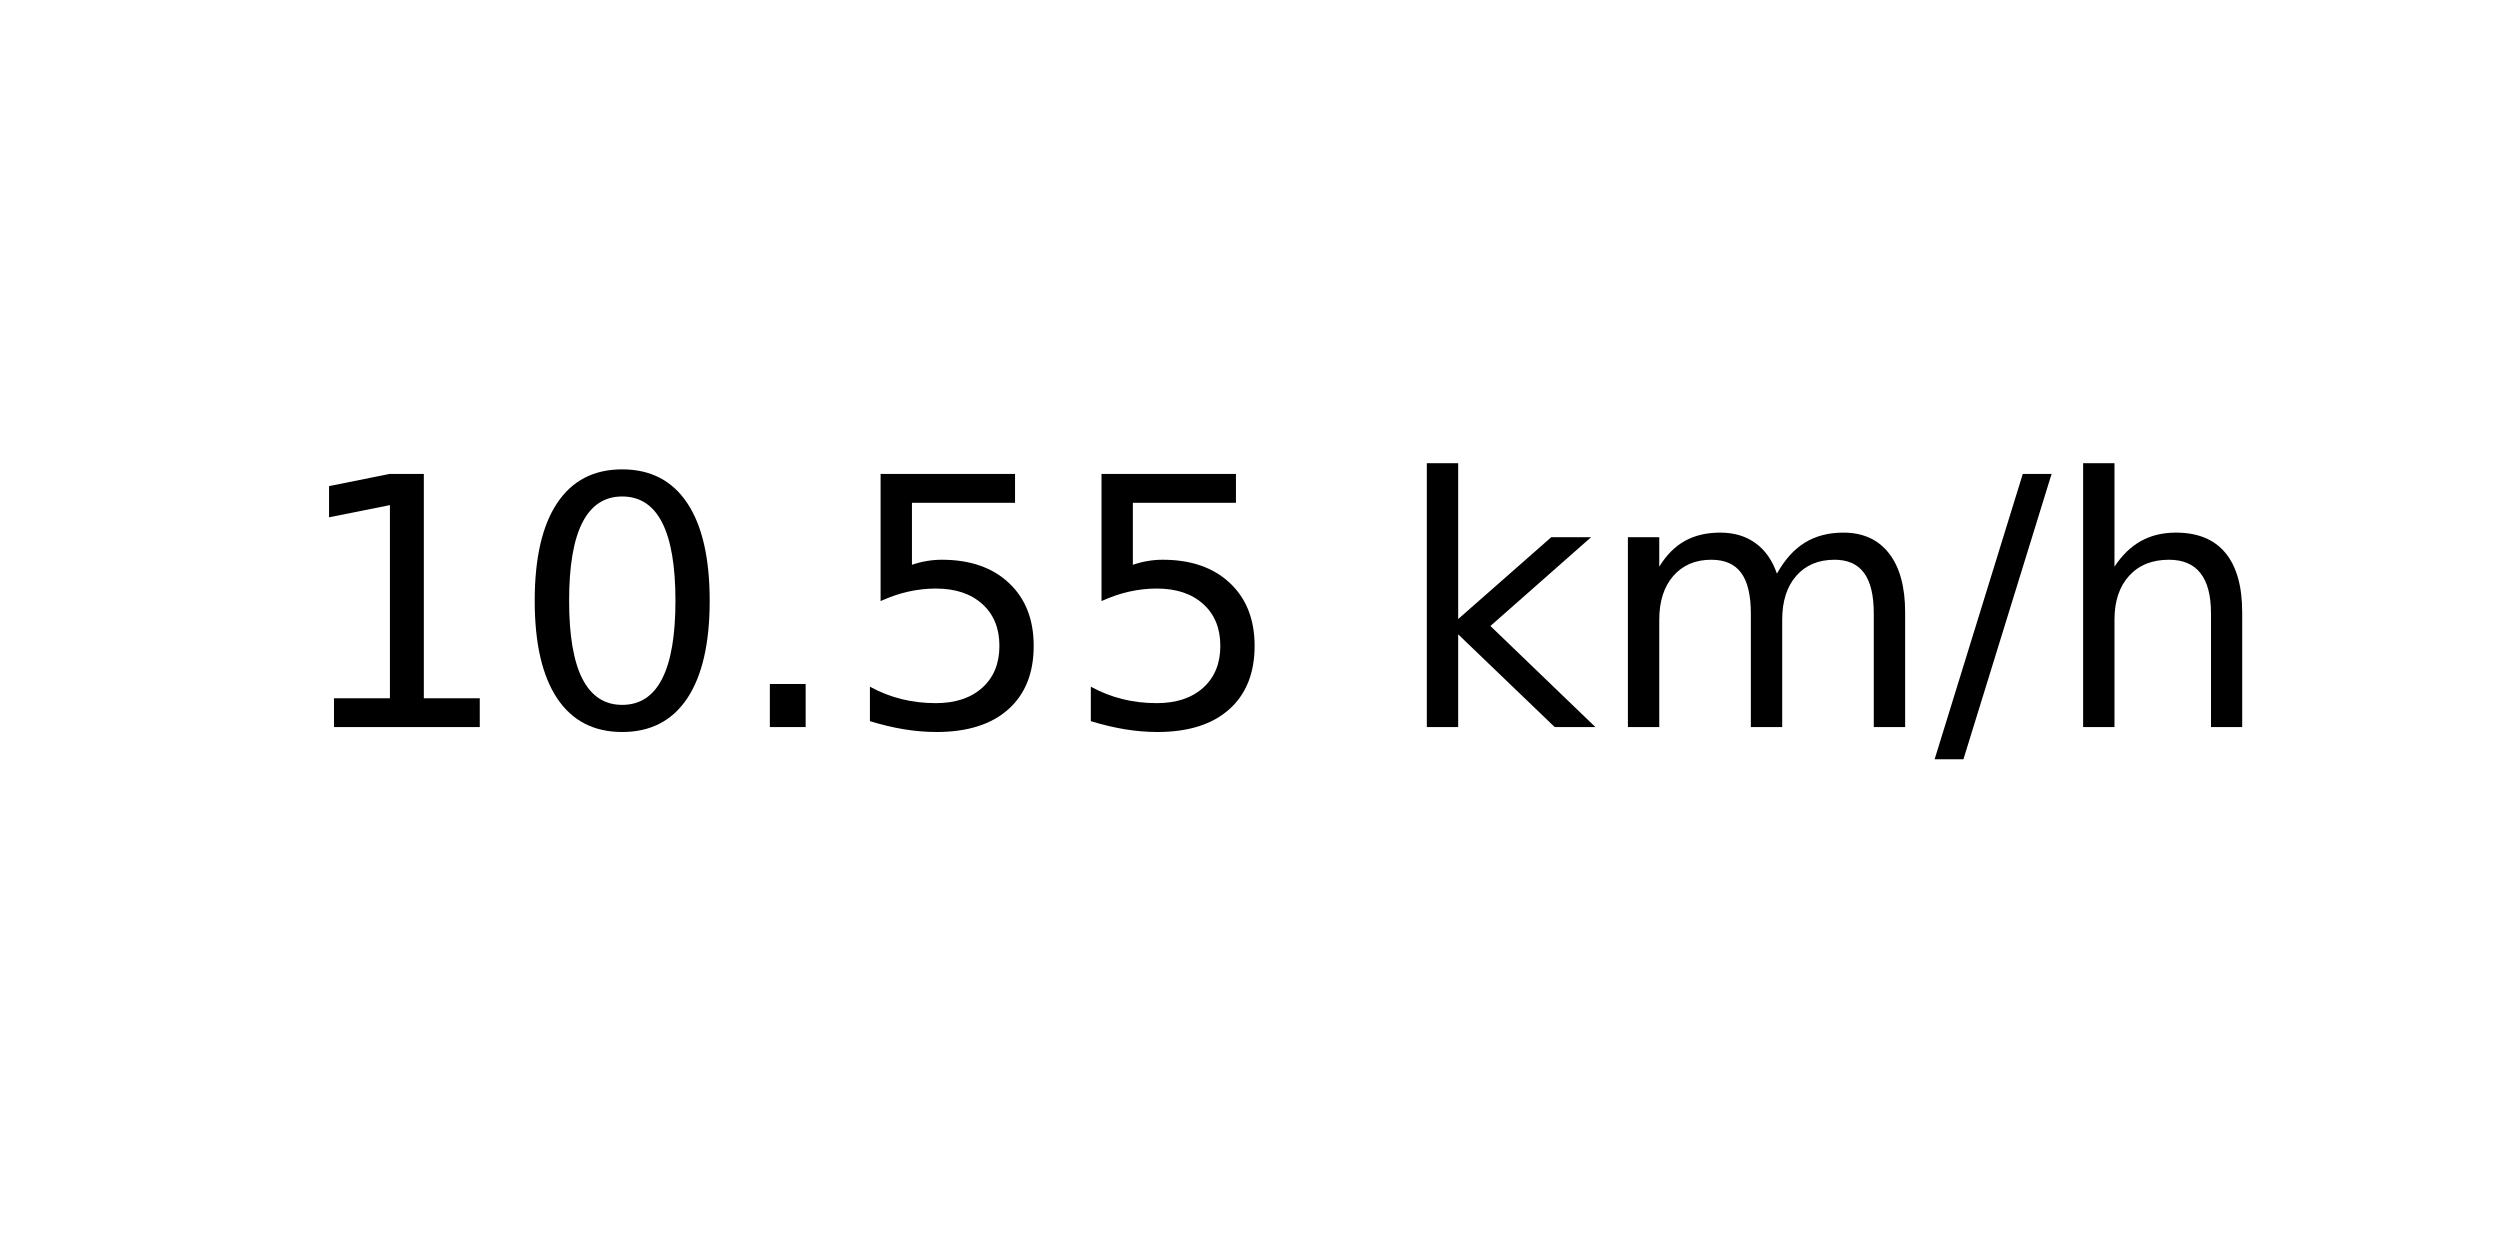
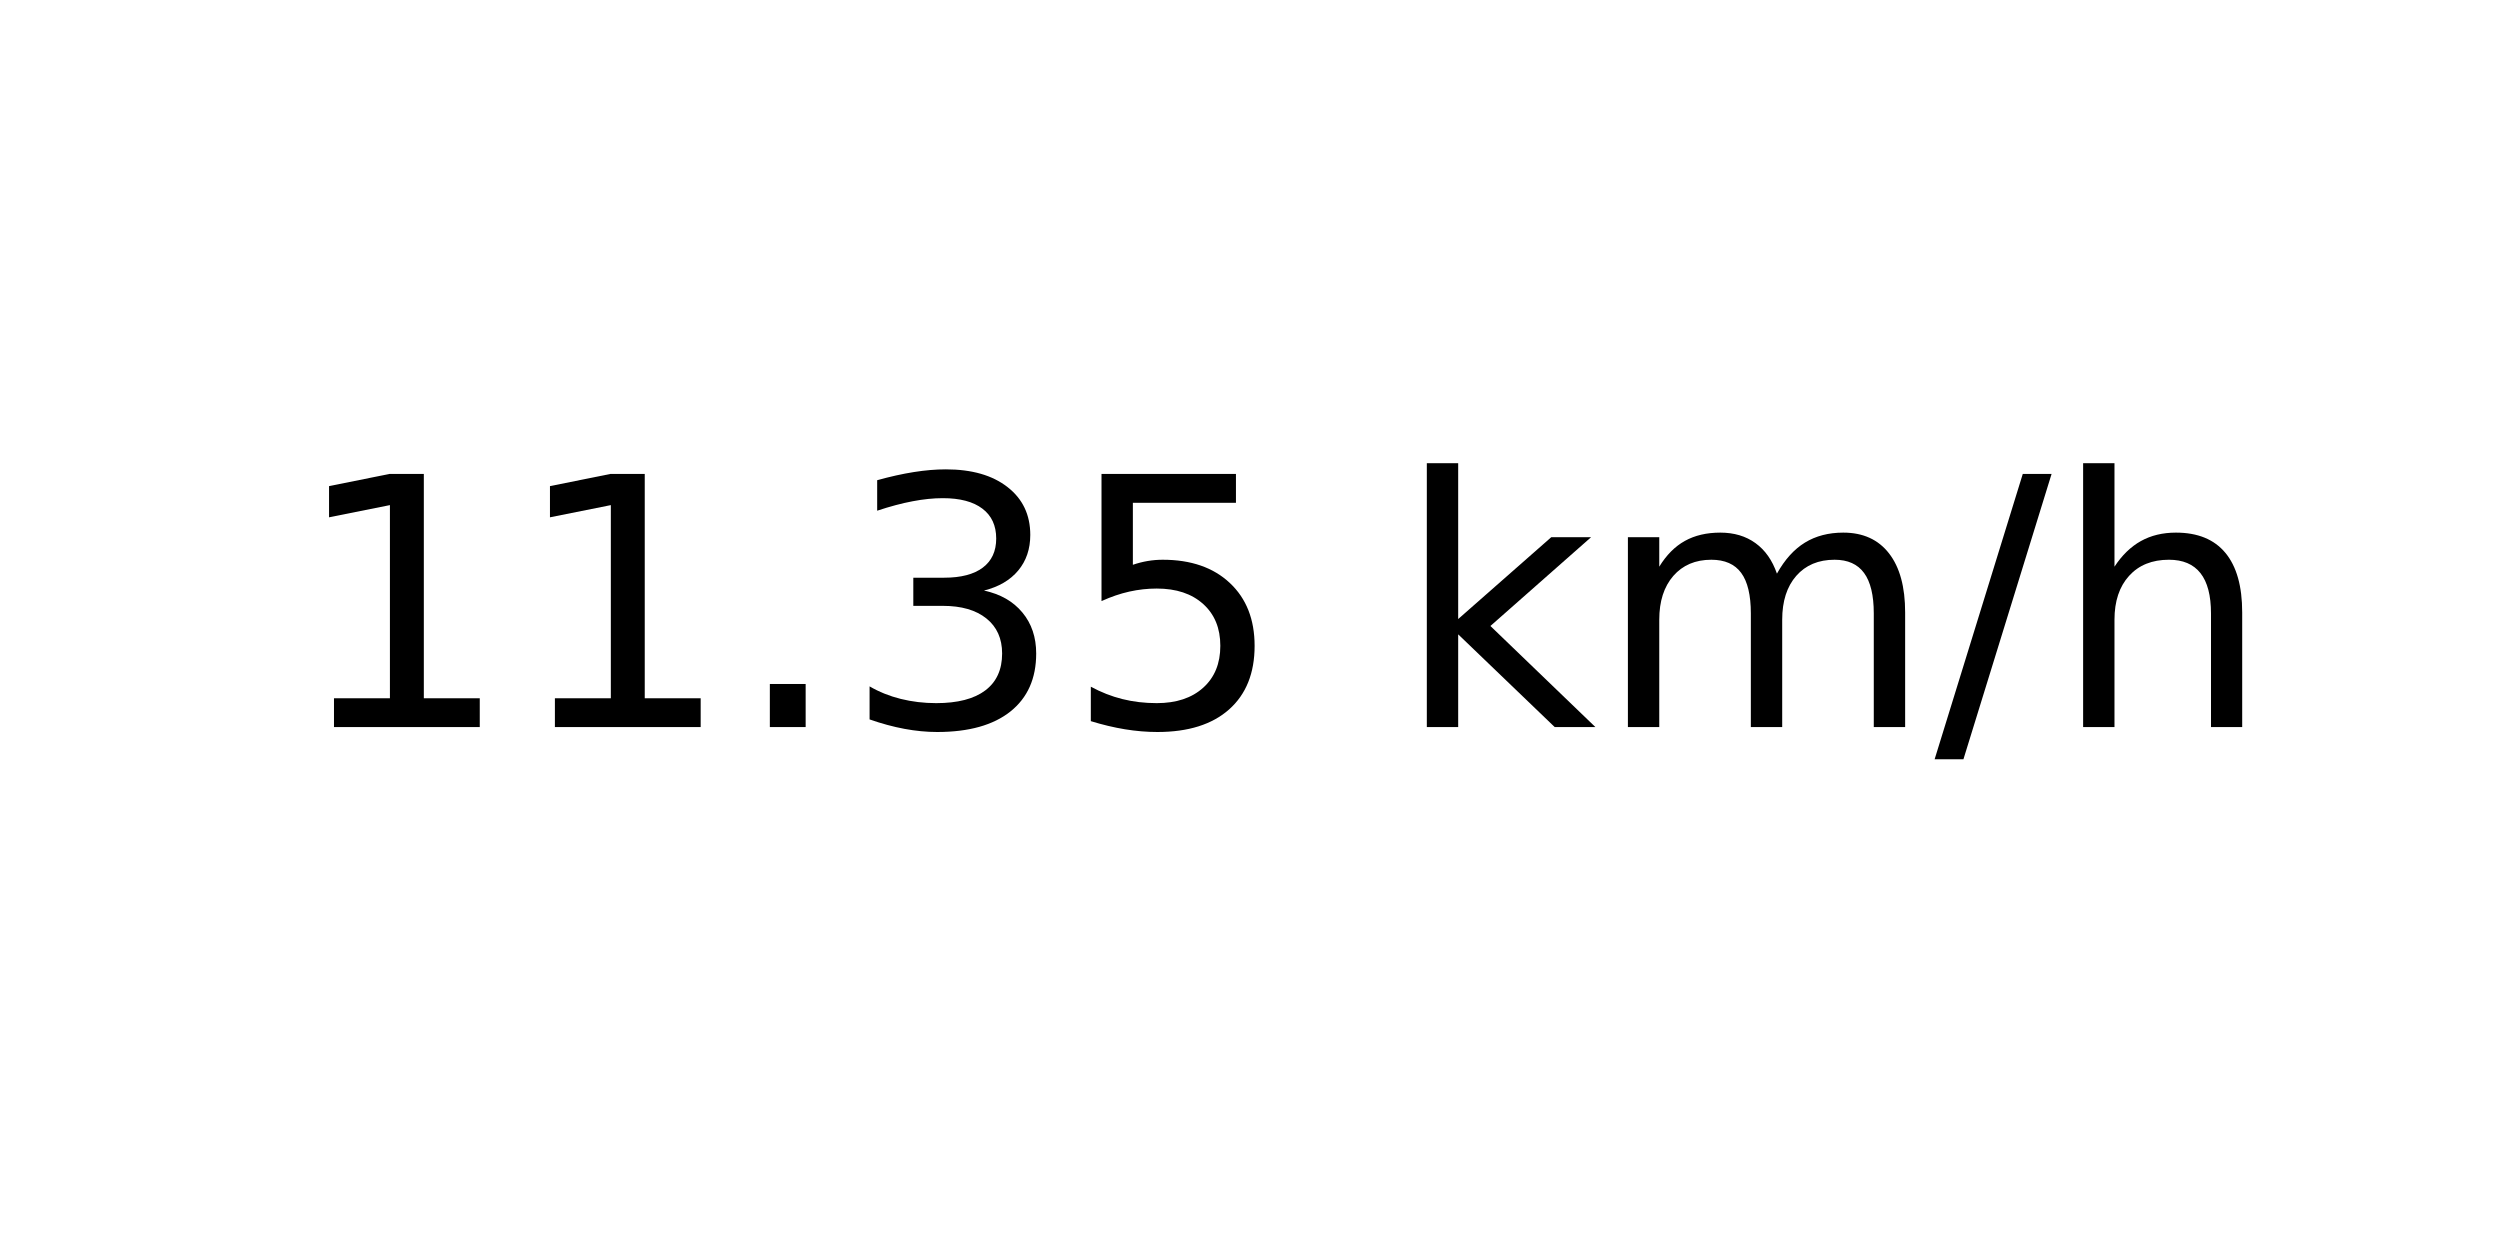
<svg xmlns="http://www.w3.org/2000/svg" xmlns:xlink="http://www.w3.org/1999/xlink" width="72pt" height="36pt" viewBox="0 0 72 36" version="1.1">
  <defs>
    <style type="text/css">*{stroke-linejoin: round; stroke-linecap: butt}</style>
  </defs>
  <g id="figure_1">
    <g id="axes_1">
      <g id="text_1">
        <g transform="translate(8.378125 20.93937) scale(0.1 -0.1)">
          <defs>
            <path id="DejaVuSans-31" d="M 794 531  L 1825 531  L 1825 4091  L 703 3866  L 703 4441  L 1819 4666  L 2450 4666  L 2450 531  L 3481 531  L 3481 0  L 794 0  L 794 531  z " transform="scale(0.015625)" />
-             <path id="DejaVuSans-30" d="M 2034 4250  Q 1547 4250 1301 3770  Q 1056 3291 1056 2328  Q 1056 1369 1301 889  Q 1547 409 2034 409  Q 2525 409 2770 889  Q 3016 1369 3016 2328  Q 3016 3291 2770 3770  Q 2525 4250 2034 4250  z M 2034 4750  Q 2819 4750 3233 4129  Q 3647 3509 3647 2328  Q 3647 1150 3233 529  Q 2819 -91 2034 -91  Q 1250 -91 836 529  Q 422 1150 422 2328  Q 422 3509 836 4129  Q 1250 4750 2034 4750  z " transform="scale(0.015625)" />
            <path id="DejaVuSans-2e" d="M 684 794  L 1344 794  L 1344 0  L 684 0  L 684 794  z " transform="scale(0.015625)" />
+             <path id="DejaVuSans-33" d="M 2597 2516  Q 3050 2419 3304 2112  Q 3559 1806 3559 1356  Q 3559 666 3084 287  Q 2609 -91 1734 -91  Q 1441 -91 1130 -33  Q 819 25 488 141  L 488 750  Q 750 597 1062 519  Q 1375 441 1716 441  Q 2309 441 2620 675  Q 2931 909 2931 1356  Q 2931 1769 2642 2001  Q 2353 2234 1838 2234  L 1294 2234  L 1294 2753  L 1863 2753  Q 2328 2753 2575 2939  Q 2822 3125 2822 3475  Q 2822 3834 2567 4026  Q 2313 4219 1838 4219  Q 1578 4219 1281 4162  Q 984 4106 628 3988  L 628 4550  Q 988 4650 1302 4700  Q 1616 4750 1894 4750  Q 2613 4750 3031 4423  Q 3450 4097 3450 3541  Q 3450 3153 3228 2886  Q 3006 2619 2597 2516  z " transform="scale(0.015625)" />
            <path id="DejaVuSans-35" d="M 691 4666  L 3169 4666  L 3169 4134  L 1269 4134  L 1269 2991  Q 1406 3038 1543 3061  Q 1681 3084 1819 3084  Q 2600 3084 3056 2656  Q 3513 2228 3513 1497  Q 3513 744 3044 326  Q 2575 -91 1722 -91  Q 1428 -91 1123 -41  Q 819 9 494 109  L 494 744  Q 775 591 1075 516  Q 1375 441 1709 441  Q 2250 441 2565 725  Q 2881 1009 2881 1497  Q 2881 1984 2565 2268  Q 2250 2553 1709 2553  Q 1456 2553 1204 2497  Q 953 2441 691 2322  L 691 4666  z " transform="scale(0.015625)" />
            <path id="DejaVuSans-20" transform="scale(0.015625)" />
            <path id="DejaVuSans-6b" d="M 581 4863  L 1159 4863  L 1159 1991  L 2875 3500  L 3609 3500  L 1753 1863  L 3688 0  L 2938 0  L 1159 1709  L 1159 0  L 581 0  L 581 4863  z " transform="scale(0.015625)" />
            <path id="DejaVuSans-6d" d="M 3328 2828  Q 3544 3216 3844 3400  Q 4144 3584 4550 3584  Q 5097 3584 5394 3201  Q 5691 2819 5691 2113  L 5691 0  L 5113 0  L 5113 2094  Q 5113 2597 4934 2840  Q 4756 3084 4391 3084  Q 3944 3084 3684 2787  Q 3425 2491 3425 1978  L 3425 0  L 2847 0  L 2847 2094  Q 2847 2600 2669 2842  Q 2491 3084 2119 3084  Q 1678 3084 1418 2786  Q 1159 2488 1159 1978  L 1159 0  L 581 0  L 581 3500  L 1159 3500  L 1159 2956  Q 1356 3278 1631 3431  Q 1906 3584 2284 3584  Q 2666 3584 2933 3390  Q 3200 3197 3328 2828  z " transform="scale(0.015625)" />
            <path id="DejaVuSans-2f" d="M 1625 4666  L 2156 4666  L 531 -594  L 0 -594  L 1625 4666  z " transform="scale(0.015625)" />
            <path id="DejaVuSans-68" d="M 3513 2113  L 3513 0  L 2938 0  L 2938 2094  Q 2938 2591 2744 2837  Q 2550 3084 2163 3084  Q 1697 3084 1428 2787  Q 1159 2491 1159 1978  L 1159 0  L 581 0  L 581 4863  L 1159 4863  L 1159 2956  Q 1366 3272 1645 3428  Q 1925 3584 2291 3584  Q 2894 3584 3203 3211  Q 3513 2838 3513 2113  z " transform="scale(0.015625)" />
          </defs>
          <use xlink:href="#DejaVuSans-31" />
-           <use xlink:href="#DejaVuSans-30" x="63.623" />
+           <use xlink:href="#DejaVuSans-31" x="63.623" />
          <use xlink:href="#DejaVuSans-2e" x="127.246" />
-           <use xlink:href="#DejaVuSans-35" x="159.033" />
+           <use xlink:href="#DejaVuSans-33" x="159.033" />
          <use xlink:href="#DejaVuSans-35" x="222.656" />
          <use xlink:href="#DejaVuSans-20" x="286.279" />
          <use xlink:href="#DejaVuSans-6b" x="318.066" />
          <use xlink:href="#DejaVuSans-6d" x="375.977" />
          <use xlink:href="#DejaVuSans-2f" x="473.389" />
          <use xlink:href="#DejaVuSans-68" x="507.08" />
        </g>
      </g>
    </g>
  </g>
</svg>
